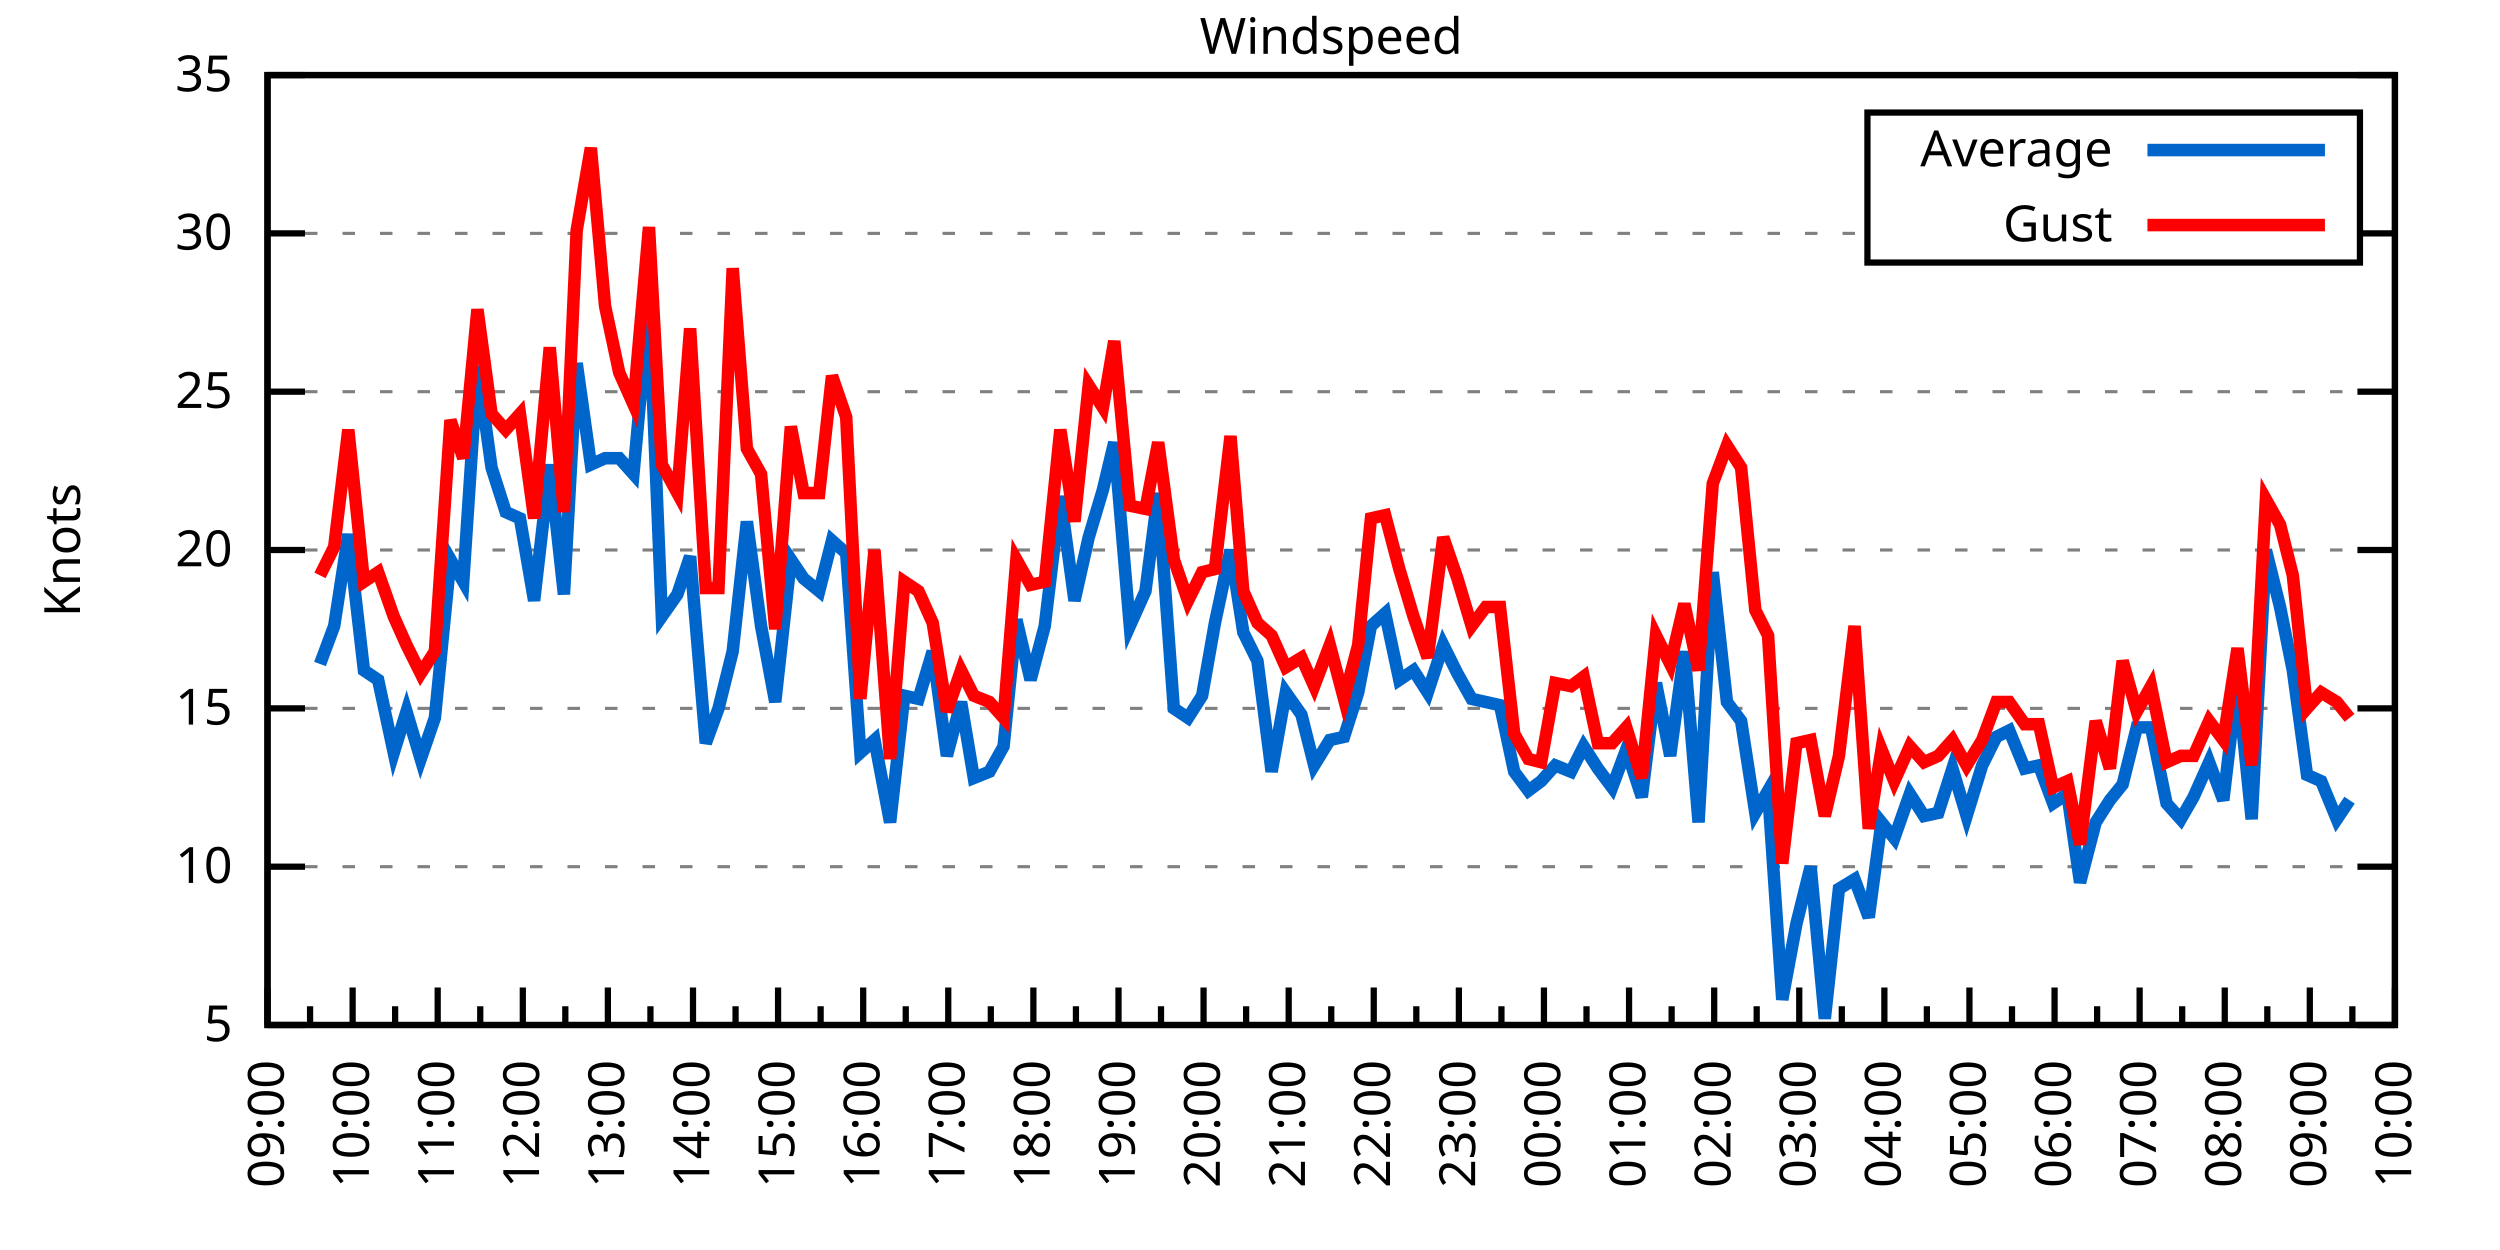
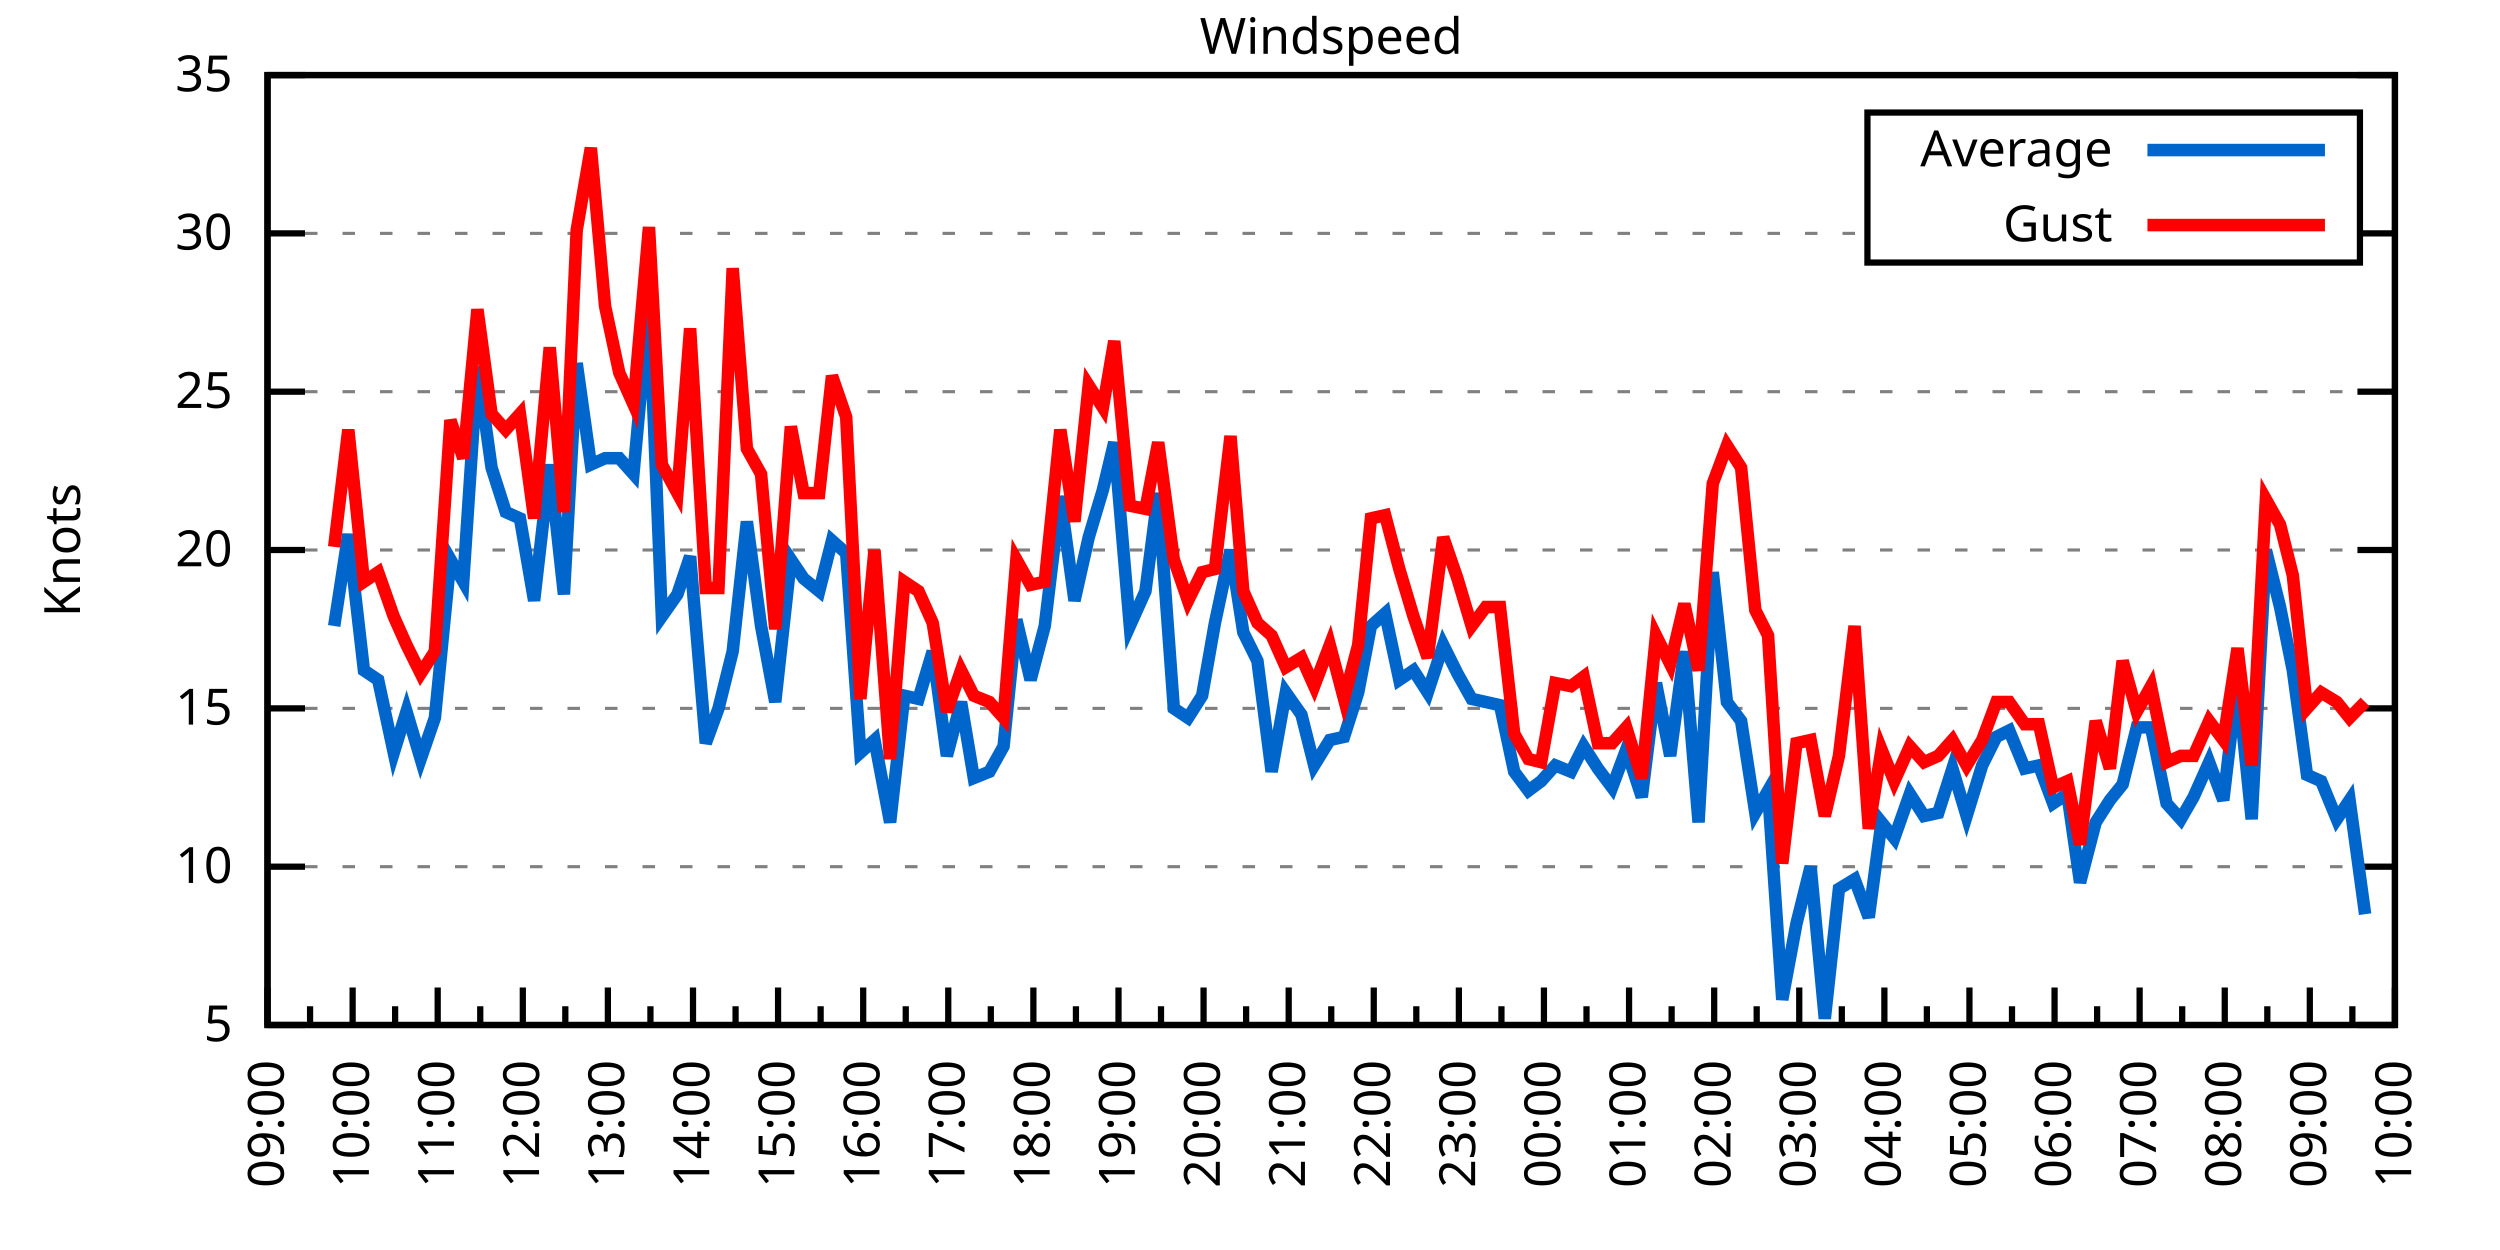
<svg xmlns="http://www.w3.org/2000/svg" xmlns:xlink="http://www.w3.org/1999/xlink" width="400" height="200" viewBox="0 0 400 200">
  <g id="gnuplot_canvas">
    <rect x="0" y="0" width="400" height="200" fill="none" />
    <defs>
      <circle id="gpDot" r="0.5" stroke-width="0.5" stroke="currentColor" />
      <path id="gpPt0" stroke-width="0.333" stroke="currentColor" d="M-1,0 h2 M0,-1 v2" />
      <path id="gpPt1" stroke-width="0.333" stroke="currentColor" d="M-1,-1 L1,1 M1,-1 L-1,1" />
      <path id="gpPt2" stroke-width="0.333" stroke="currentColor" d="M-1,0 L1,0 M0,-1 L0,1 M-1,-1 L1,1 M-1,1 L1,-1" />
      <rect id="gpPt3" stroke-width="0.333" stroke="currentColor" x="-1" y="-1" width="2" height="2" />
      <rect id="gpPt4" stroke-width="0.333" stroke="currentColor" fill="currentColor" x="-1" y="-1" width="2" height="2" />
      <circle id="gpPt5" stroke-width="0.333" stroke="currentColor" cx="0" cy="0" r="1" />
      <use xlink:href="#gpPt5" id="gpPt6" fill="currentColor" stroke="none" />
      <path id="gpPt7" stroke-width="0.333" stroke="currentColor" d="M0,-1.33 L-1.33,0.67 L1.33,0.67 z" />
      <use xlink:href="#gpPt7" id="gpPt8" fill="currentColor" stroke="none" />
      <use xlink:href="#gpPt7" id="gpPt9" stroke="currentColor" transform="rotate(180)" />
      <use xlink:href="#gpPt9" id="gpPt10" fill="currentColor" stroke="none" />
      <use xlink:href="#gpPt3" id="gpPt11" stroke="currentColor" transform="rotate(45)" />
      <use xlink:href="#gpPt11" id="gpPt12" fill="currentColor" stroke="none" />
      <path id="gpPt13" stroke-width="0.333" stroke="currentColor" d="M0,1.330 L1.265,0.411 L0.782,-1.067 L-0.782,-1.076 L-1.265,0.411 z" />
      <use xlink:href="#gpPt13" id="gpPt14" fill="currentColor" stroke="none" />
      <filter id="textbox" filterUnits="objectBoundingBox" x="0" y="0" height="1" width="1">
        <feFlood flood-color="white" flood-opacity="1" result="bgnd" />
        <feComposite in="SourceGraphic" in2="bgnd" operator="atop" />
      </filter>
      <filter id="greybox" filterUnits="objectBoundingBox" x="0" y="0" height="1" width="1">
        <feFlood flood-color="lightgrey" flood-opacity="1" result="grey" />
        <feComposite in="SourceGraphic" in2="grey" operator="atop" />
      </filter>
    </defs>
    <g fill="none" color="white" stroke="currentColor" stroke-width="1.00" stroke-linecap="butt" stroke-linejoin="miter">
</g>
    <g fill="none" color="black" stroke="currentColor" stroke-width="1.00" stroke-linecap="butt" stroke-linejoin="miter">
      <g stroke="none" shape-rendering="crispEdges">
        <polygon fill="rgb(255, 255, 255)" points="42.80,164.00 383.18,164.00 383.18,12.02 42.80,12.02 " />
      </g>
    </g>
    <g fill="none" color="black" stroke="currentColor" stroke-width="1.00" stroke-linecap="butt" stroke-linejoin="miter">
</g>
    <g fill="none" color="black" stroke="black" stroke-width="0.50" stroke-linecap="butt" stroke-linejoin="miter">
</g>
    <g fill="none" color="gray" stroke="currentColor" stroke-width="0.50" stroke-linecap="butt" stroke-linejoin="miter">
      <path stroke="gray" stroke-dasharray="2,4" class="gridline" d="M42.80,164.00 L383.19,164.00  " />
    </g>
    <g fill="none" color="gray" stroke="gray" stroke-width="1.00" stroke-linecap="butt" stroke-linejoin="miter">
</g>
    <g fill="none" color="black" stroke="currentColor" stroke-width="1.00" stroke-linecap="butt" stroke-linejoin="miter">
      <path stroke="black" d="M42.80,164.00 L48.80,164.00 M383.19,164.00 L377.19,164.00  " />
      <g transform="translate(37.20,166.60)" stroke="none" fill="black" font-family="Sans" font-size="8.00" text-anchor="end">
        <text>
          <tspan font-family="Sans"> 5</tspan>
        </text>
      </g>
    </g>
    <g fill="none" color="black" stroke="currentColor" stroke-width="1.00" stroke-linecap="butt" stroke-linejoin="miter">
</g>
    <g fill="none" color="black" stroke="black" stroke-width="0.50" stroke-linecap="butt" stroke-linejoin="miter">
</g>
    <g fill="none" color="gray" stroke="currentColor" stroke-width="0.50" stroke-linecap="butt" stroke-linejoin="miter">
      <path stroke="gray" stroke-dasharray="2,4" class="gridline" d="M42.80,138.67 L383.19,138.67  " />
    </g>
    <g fill="none" color="gray" stroke="gray" stroke-width="1.00" stroke-linecap="butt" stroke-linejoin="miter">
</g>
    <g fill="none" color="black" stroke="currentColor" stroke-width="1.00" stroke-linecap="butt" stroke-linejoin="miter">
      <path stroke="black" d="M42.80,138.67 L48.80,138.67 M383.19,138.67 L377.19,138.67  " />
      <g transform="translate(37.20,141.27)" stroke="none" fill="black" font-family="Sans" font-size="8.00" text-anchor="end">
        <text>
          <tspan font-family="Sans"> 10</tspan>
        </text>
      </g>
    </g>
    <g fill="none" color="black" stroke="currentColor" stroke-width="1.00" stroke-linecap="butt" stroke-linejoin="miter">
</g>
    <g fill="none" color="black" stroke="black" stroke-width="0.50" stroke-linecap="butt" stroke-linejoin="miter">
</g>
    <g fill="none" color="gray" stroke="currentColor" stroke-width="0.50" stroke-linecap="butt" stroke-linejoin="miter">
      <path stroke="gray" stroke-dasharray="2,4" class="gridline" d="M42.80,113.34 L383.19,113.34  " />
    </g>
    <g fill="none" color="gray" stroke="gray" stroke-width="1.00" stroke-linecap="butt" stroke-linejoin="miter">
</g>
    <g fill="none" color="black" stroke="currentColor" stroke-width="1.00" stroke-linecap="butt" stroke-linejoin="miter">
      <path stroke="black" d="M42.80,113.34 L48.80,113.34 M383.19,113.34 L377.19,113.34  " />
      <g transform="translate(37.20,115.94)" stroke="none" fill="black" font-family="Sans" font-size="8.00" text-anchor="end">
        <text>
          <tspan font-family="Sans"> 15</tspan>
        </text>
      </g>
    </g>
    <g fill="none" color="black" stroke="currentColor" stroke-width="1.00" stroke-linecap="butt" stroke-linejoin="miter">
</g>
    <g fill="none" color="black" stroke="black" stroke-width="0.50" stroke-linecap="butt" stroke-linejoin="miter">
</g>
    <g fill="none" color="gray" stroke="currentColor" stroke-width="0.50" stroke-linecap="butt" stroke-linejoin="miter">
      <path stroke="gray" stroke-dasharray="2,4" class="gridline" d="M42.80,88.00 L383.19,88.00  " />
    </g>
    <g fill="none" color="gray" stroke="gray" stroke-width="1.00" stroke-linecap="butt" stroke-linejoin="miter">
</g>
    <g fill="none" color="black" stroke="currentColor" stroke-width="1.00" stroke-linecap="butt" stroke-linejoin="miter">
      <path stroke="black" d="M42.80,88.00 L48.80,88.00 M383.19,88.00 L377.19,88.00  " />
      <g transform="translate(37.20,90.60)" stroke="none" fill="black" font-family="Sans" font-size="8.00" text-anchor="end">
        <text>
          <tspan font-family="Sans"> 20</tspan>
        </text>
      </g>
    </g>
    <g fill="none" color="black" stroke="currentColor" stroke-width="1.00" stroke-linecap="butt" stroke-linejoin="miter">
</g>
    <g fill="none" color="black" stroke="black" stroke-width="0.50" stroke-linecap="butt" stroke-linejoin="miter">
</g>
    <g fill="none" color="gray" stroke="currentColor" stroke-width="0.50" stroke-linecap="butt" stroke-linejoin="miter">
      <path stroke="gray" stroke-dasharray="2,4" class="gridline" d="M42.80,62.67 L383.19,62.67  " />
    </g>
    <g fill="none" color="gray" stroke="gray" stroke-width="1.00" stroke-linecap="butt" stroke-linejoin="miter">
</g>
    <g fill="none" color="black" stroke="currentColor" stroke-width="1.00" stroke-linecap="butt" stroke-linejoin="miter">
      <path stroke="black" d="M42.80,62.67 L48.80,62.67 M383.19,62.67 L377.19,62.67  " />
      <g transform="translate(37.20,65.27)" stroke="none" fill="black" font-family="Sans" font-size="8.00" text-anchor="end">
        <text>
          <tspan font-family="Sans"> 25</tspan>
        </text>
      </g>
    </g>
    <g fill="none" color="black" stroke="currentColor" stroke-width="1.00" stroke-linecap="butt" stroke-linejoin="miter">
</g>
    <g fill="none" color="black" stroke="black" stroke-width="0.50" stroke-linecap="butt" stroke-linejoin="miter">
</g>
    <g fill="none" color="gray" stroke="currentColor" stroke-width="0.50" stroke-linecap="butt" stroke-linejoin="miter">
      <path stroke="gray" stroke-dasharray="2,4" class="gridline" d="M42.80,37.34 L298.79,37.34 M377.59,37.34 L383.19,37.34  " />
    </g>
    <g fill="none" color="gray" stroke="gray" stroke-width="1.00" stroke-linecap="butt" stroke-linejoin="miter">
</g>
    <g fill="none" color="black" stroke="currentColor" stroke-width="1.00" stroke-linecap="butt" stroke-linejoin="miter">
      <path stroke="black" d="M42.80,37.34 L48.80,37.34 M383.19,37.34 L377.19,37.34  " />
      <g transform="translate(37.20,39.94)" stroke="none" fill="black" font-family="Sans" font-size="8.00" text-anchor="end">
        <text>
          <tspan font-family="Sans"> 30</tspan>
        </text>
      </g>
    </g>
    <g fill="none" color="black" stroke="currentColor" stroke-width="1.00" stroke-linecap="butt" stroke-linejoin="miter">
</g>
    <g fill="none" color="black" stroke="black" stroke-width="0.50" stroke-linecap="butt" stroke-linejoin="miter">
</g>
    <g fill="none" color="gray" stroke="currentColor" stroke-width="0.50" stroke-linecap="butt" stroke-linejoin="miter">
      <path stroke="gray" stroke-dasharray="2,4" class="gridline" d="M42.80,12.01 L383.19,12.01  " />
    </g>
    <g fill="none" color="gray" stroke="gray" stroke-width="1.00" stroke-linecap="butt" stroke-linejoin="miter">
</g>
    <g fill="none" color="black" stroke="currentColor" stroke-width="1.00" stroke-linecap="butt" stroke-linejoin="miter">
      <path stroke="black" d="M42.80,12.01 L48.80,12.01 M383.19,12.01 L377.19,12.01  " />
      <g transform="translate(37.20,14.61)" stroke="none" fill="black" font-family="Sans" font-size="8.00" text-anchor="end">
        <text>
          <tspan font-family="Sans"> 35</tspan>
        </text>
      </g>
    </g>
    <g fill="none" color="black" stroke="currentColor" stroke-width="1.00" stroke-linecap="butt" stroke-linejoin="miter">
      <path stroke="black" d="M42.80,164.00 L42.80,158.00  " />
      <g transform="translate(45.40,169.60) rotate(270)" stroke="none" fill="black" font-family="Sans" font-size="8.00" text-anchor="end">
        <text>
          <tspan font-family="Sans">09:00</tspan>
        </text>
      </g>
    </g>
    <g fill="none" color="black" stroke="currentColor" stroke-width="1.00" stroke-linecap="butt" stroke-linejoin="miter">
      <path stroke="black" d="M49.61,164.00 L49.61,161.00 M56.42,164.00 L56.42,158.00  " />
      <g transform="translate(59.02,169.60) rotate(270)" stroke="none" fill="black" font-family="Sans" font-size="8.00" text-anchor="end">
        <text>
          <tspan font-family="Sans">10:00</tspan>
        </text>
      </g>
    </g>
    <g fill="none" color="black" stroke="currentColor" stroke-width="1.00" stroke-linecap="butt" stroke-linejoin="miter">
      <path stroke="black" d="M63.22,164.00 L63.22,161.00 M70.03,164.00 L70.03,158.00  " />
      <g transform="translate(72.63,169.60) rotate(270)" stroke="none" fill="black" font-family="Sans" font-size="8.00" text-anchor="end">
        <text>
          <tspan font-family="Sans">11:00</tspan>
        </text>
      </g>
    </g>
    <g fill="none" color="black" stroke="currentColor" stroke-width="1.00" stroke-linecap="butt" stroke-linejoin="miter">
      <path stroke="black" d="M76.84,164.00 L76.84,161.00 M83.65,164.00 L83.65,158.00  " />
      <g transform="translate(86.25,169.60) rotate(270)" stroke="none" fill="black" font-family="Sans" font-size="8.00" text-anchor="end">
        <text>
          <tspan font-family="Sans">12:00</tspan>
        </text>
      </g>
    </g>
    <g fill="none" color="black" stroke="currentColor" stroke-width="1.00" stroke-linecap="butt" stroke-linejoin="miter">
      <path stroke="black" d="M90.45,164.00 L90.45,161.00 M97.26,164.00 L97.26,158.00  " />
      <g transform="translate(99.86,169.60) rotate(270)" stroke="none" fill="black" font-family="Sans" font-size="8.00" text-anchor="end">
        <text>
          <tspan font-family="Sans">13:00</tspan>
        </text>
      </g>
    </g>
    <g fill="none" color="black" stroke="currentColor" stroke-width="1.00" stroke-linecap="butt" stroke-linejoin="miter">
      <path stroke="black" d="M104.07,164.00 L104.07,161.00 M110.88,164.00 L110.88,158.00  " />
      <g transform="translate(113.48,169.60) rotate(270)" stroke="none" fill="black" font-family="Sans" font-size="8.00" text-anchor="end">
        <text>
          <tspan font-family="Sans">14:00</tspan>
        </text>
      </g>
    </g>
    <g fill="none" color="black" stroke="currentColor" stroke-width="1.00" stroke-linecap="butt" stroke-linejoin="miter">
      <path stroke="black" d="M117.69,164.00 L117.69,161.00 M124.49,164.00 L124.49,158.00  " />
      <g transform="translate(127.09,169.60) rotate(270)" stroke="none" fill="black" font-family="Sans" font-size="8.00" text-anchor="end">
        <text>
          <tspan font-family="Sans">15:00</tspan>
        </text>
      </g>
    </g>
    <g fill="none" color="black" stroke="currentColor" stroke-width="1.00" stroke-linecap="butt" stroke-linejoin="miter">
      <path stroke="black" d="M131.30,164.00 L131.30,161.00 M138.11,164.00 L138.11,158.00  " />
      <g transform="translate(140.71,169.60) rotate(270)" stroke="none" fill="black" font-family="Sans" font-size="8.00" text-anchor="end">
        <text>
          <tspan font-family="Sans">16:00</tspan>
        </text>
      </g>
    </g>
    <g fill="none" color="black" stroke="currentColor" stroke-width="1.00" stroke-linecap="butt" stroke-linejoin="miter">
      <path stroke="black" d="M144.92,164.00 L144.92,161.00 M151.72,164.00 L151.72,158.00  " />
      <g transform="translate(154.32,169.60) rotate(270)" stroke="none" fill="black" font-family="Sans" font-size="8.00" text-anchor="end">
        <text>
          <tspan font-family="Sans">17:00</tspan>
        </text>
      </g>
    </g>
    <g fill="none" color="black" stroke="currentColor" stroke-width="1.00" stroke-linecap="butt" stroke-linejoin="miter">
      <path stroke="black" d="M158.53,164.00 L158.53,161.00 M165.34,164.00 L165.34,158.00  " />
      <g transform="translate(167.94,169.60) rotate(270)" stroke="none" fill="black" font-family="Sans" font-size="8.00" text-anchor="end">
        <text>
          <tspan font-family="Sans">18:00</tspan>
        </text>
      </g>
    </g>
    <g fill="none" color="black" stroke="currentColor" stroke-width="1.00" stroke-linecap="butt" stroke-linejoin="miter">
      <path stroke="black" d="M172.15,164.00 L172.15,161.00 M178.96,164.00 L178.96,158.00  " />
      <g transform="translate(181.56,169.60) rotate(270)" stroke="none" fill="black" font-family="Sans" font-size="8.00" text-anchor="end">
        <text>
          <tspan font-family="Sans">19:00</tspan>
        </text>
      </g>
    </g>
    <g fill="none" color="black" stroke="currentColor" stroke-width="1.00" stroke-linecap="butt" stroke-linejoin="miter">
      <path stroke="black" d="M185.76,164.00 L185.76,161.00 M192.57,164.00 L192.57,158.00  " />
      <g transform="translate(195.17,169.60) rotate(270)" stroke="none" fill="black" font-family="Sans" font-size="8.00" text-anchor="end">
        <text>
          <tspan font-family="Sans">20:00</tspan>
        </text>
      </g>
    </g>
    <g fill="none" color="black" stroke="currentColor" stroke-width="1.00" stroke-linecap="butt" stroke-linejoin="miter">
      <path stroke="black" d="M199.38,164.00 L199.38,161.00 M206.19,164.00 L206.19,158.00  " />
      <g transform="translate(208.79,169.60) rotate(270)" stroke="none" fill="black" font-family="Sans" font-size="8.00" text-anchor="end">
        <text>
          <tspan font-family="Sans">21:00</tspan>
        </text>
      </g>
    </g>
    <g fill="none" color="black" stroke="currentColor" stroke-width="1.00" stroke-linecap="butt" stroke-linejoin="miter">
      <path stroke="black" d="M213.00,164.00 L213.00,161.00 M219.80,164.00 L219.80,158.00  " />
      <g transform="translate(222.40,169.60) rotate(270)" stroke="none" fill="black" font-family="Sans" font-size="8.00" text-anchor="end">
        <text>
          <tspan font-family="Sans">22:00</tspan>
        </text>
      </g>
    </g>
    <g fill="none" color="black" stroke="currentColor" stroke-width="1.00" stroke-linecap="butt" stroke-linejoin="miter">
      <path stroke="black" d="M226.61,164.00 L226.61,161.00 M233.42,164.00 L233.42,158.00  " />
      <g transform="translate(236.02,169.60) rotate(270)" stroke="none" fill="black" font-family="Sans" font-size="8.00" text-anchor="end">
        <text>
          <tspan font-family="Sans">23:00</tspan>
        </text>
      </g>
    </g>
    <g fill="none" color="black" stroke="currentColor" stroke-width="1.00" stroke-linecap="butt" stroke-linejoin="miter">
      <path stroke="black" d="M240.23,164.00 L240.23,161.00 M247.03,164.00 L247.03,158.00  " />
      <g transform="translate(249.63,169.60) rotate(270)" stroke="none" fill="black" font-family="Sans" font-size="8.00" text-anchor="end">
        <text>
          <tspan font-family="Sans">00:00</tspan>
        </text>
      </g>
    </g>
    <g fill="none" color="black" stroke="currentColor" stroke-width="1.00" stroke-linecap="butt" stroke-linejoin="miter">
      <path stroke="black" d="M253.84,164.00 L253.84,161.00 M260.65,164.00 L260.65,158.00  " />
      <g transform="translate(263.25,169.60) rotate(270)" stroke="none" fill="black" font-family="Sans" font-size="8.00" text-anchor="end">
        <text>
          <tspan font-family="Sans">01:00</tspan>
        </text>
      </g>
    </g>
    <g fill="none" color="black" stroke="currentColor" stroke-width="1.00" stroke-linecap="butt" stroke-linejoin="miter">
      <path stroke="black" d="M267.46,164.00 L267.46,161.00 M274.27,164.00 L274.27,158.00  " />
      <g transform="translate(276.87,169.60) rotate(270)" stroke="none" fill="black" font-family="Sans" font-size="8.00" text-anchor="end">
        <text>
          <tspan font-family="Sans">02:00</tspan>
        </text>
      </g>
    </g>
    <g fill="none" color="black" stroke="currentColor" stroke-width="1.00" stroke-linecap="butt" stroke-linejoin="miter">
      <path stroke="black" d="M281.07,164.00 L281.07,161.00 M287.88,164.00 L287.88,158.00  " />
      <g transform="translate(290.48,169.60) rotate(270)" stroke="none" fill="black" font-family="Sans" font-size="8.00" text-anchor="end">
        <text>
          <tspan font-family="Sans">03:00</tspan>
        </text>
      </g>
    </g>
    <g fill="none" color="black" stroke="currentColor" stroke-width="1.00" stroke-linecap="butt" stroke-linejoin="miter">
      <path stroke="black" d="M294.69,164.00 L294.69,161.00 M301.50,164.00 L301.50,158.00  " />
      <g transform="translate(304.10,169.60) rotate(270)" stroke="none" fill="black" font-family="Sans" font-size="8.00" text-anchor="end">
        <text>
          <tspan font-family="Sans">04:00</tspan>
        </text>
      </g>
    </g>
    <g fill="none" color="black" stroke="currentColor" stroke-width="1.00" stroke-linecap="butt" stroke-linejoin="miter">
      <path stroke="black" d="M308.30,164.00 L308.30,161.00 M315.11,164.00 L315.11,158.00  " />
      <g transform="translate(317.71,169.60) rotate(270)" stroke="none" fill="black" font-family="Sans" font-size="8.00" text-anchor="end">
        <text>
          <tspan font-family="Sans">05:00</tspan>
        </text>
      </g>
    </g>
    <g fill="none" color="black" stroke="currentColor" stroke-width="1.00" stroke-linecap="butt" stroke-linejoin="miter">
      <path stroke="black" d="M321.92,164.00 L321.92,161.00 M328.73,164.00 L328.73,158.00  " />
      <g transform="translate(331.33,169.60) rotate(270)" stroke="none" fill="black" font-family="Sans" font-size="8.00" text-anchor="end">
        <text>
          <tspan font-family="Sans">06:00</tspan>
        </text>
      </g>
    </g>
    <g fill="none" color="black" stroke="currentColor" stroke-width="1.00" stroke-linecap="butt" stroke-linejoin="miter">
      <path stroke="black" d="M335.54,164.00 L335.54,161.00 M342.34,164.00 L342.34,158.00  " />
      <g transform="translate(344.94,169.60) rotate(270)" stroke="none" fill="black" font-family="Sans" font-size="8.00" text-anchor="end">
        <text>
          <tspan font-family="Sans">07:00</tspan>
        </text>
      </g>
    </g>
    <g fill="none" color="black" stroke="currentColor" stroke-width="1.00" stroke-linecap="butt" stroke-linejoin="miter">
      <path stroke="black" d="M349.15,164.00 L349.15,161.00 M355.96,164.00 L355.96,158.00  " />
      <g transform="translate(358.56,169.60) rotate(270)" stroke="none" fill="black" font-family="Sans" font-size="8.00" text-anchor="end">
        <text>
          <tspan font-family="Sans">08:00</tspan>
        </text>
      </g>
    </g>
    <g fill="none" color="black" stroke="currentColor" stroke-width="1.00" stroke-linecap="butt" stroke-linejoin="miter">
      <path stroke="black" d="M362.77,164.00 L362.77,161.00 M369.57,164.00 L369.57,158.00  " />
      <g transform="translate(372.17,169.60) rotate(270)" stroke="none" fill="black" font-family="Sans" font-size="8.00" text-anchor="end">
        <text>
          <tspan font-family="Sans">09:00</tspan>
        </text>
      </g>
    </g>
    <g fill="none" color="black" stroke="currentColor" stroke-width="1.00" stroke-linecap="butt" stroke-linejoin="miter">
      <path stroke="black" d="M376.38,164.00 L376.38,161.00 M383.19,164.00 L383.19,158.00  " />
      <g transform="translate(385.79,169.60) rotate(270)" stroke="none" fill="black" font-family="Sans" font-size="8.00" text-anchor="end">
        <text>
          <tspan font-family="Sans">10:00</tspan>
        </text>
      </g>
    </g>
    <g fill="none" color="black" stroke="currentColor" stroke-width="1.00" stroke-linecap="butt" stroke-linejoin="miter">
</g>
    <g fill="none" color="black" stroke="currentColor" stroke-width="1.00" stroke-linecap="butt" stroke-linejoin="miter">
      <path stroke="black" d="M42.80,12.01 L42.80,164.00 L383.19,164.00 L383.19,12.01 L42.80,12.01 Z  " />
    </g>
    <g fill="none" color="black" stroke="currentColor" stroke-width="1.00" stroke-linecap="butt" stroke-linejoin="miter">
      <g transform="translate(12.80,88.01) rotate(270)" stroke="none" fill="black" font-family="Sans" font-size="8.00" text-anchor="middle">
        <text>
          <tspan font-family="Sans">Knots</tspan>
        </text>
      </g>
    </g>
    <g fill="none" color="black" stroke="currentColor" stroke-width="1.00" stroke-linecap="butt" stroke-linejoin="miter">
</g>
    <g fill="none" color="black" stroke="currentColor" stroke-width="1.00" stroke-linecap="butt" stroke-linejoin="miter">
      <path stroke="black" d="M298.79,42.01 L298.79,18.01 L377.59,18.01 L377.59,42.01 L298.79,42.01 Z  " />
    </g>
    <g id="Windspeed_plot_1">
      <g fill="none" color="white" stroke="black" stroke-width="2.00" stroke-linecap="butt" stroke-linejoin="miter">
</g>
      <g fill="none" color="black" stroke="currentColor" stroke-width="2.00" stroke-linecap="butt" stroke-linejoin="miter">
        <g transform="translate(337.99,26.61)" stroke="none" fill="black" font-family="Sans" font-size="8.00" text-anchor="end">
          <text>
            <tspan font-family="Sans">Average</tspan>
          </text>
        </g>
      </g>
      <g fill="none" color="black" stroke="currentColor" stroke-width="2.00" stroke-linecap="butt" stroke-linejoin="miter">
-         <path stroke="rgb(  0, 102, 204)" d="M343.59,24.01 L371.99,24.01 M51.20,106.24 L53.47,100.16 L55.73,85.47 L58.23,107.26 L60.50,108.78 L63.00,120.43   L65.04,113.84 L67.31,121.44 L69.58,114.86 L72.07,89.52 L74.12,93.07 L76.39,58.62 L78.65,74.83 L80.92,81.93   L83.19,82.94 L85.46,96.11 L87.96,74.33 L90.23,95.10 L92.27,58.11 L94.54,74.33 L96.81,73.31 L99.08,73.31   L101.35,75.85 L103.84,48.49 L105.89,98.64 L108.38,95.10 L110.42,89.02 L112.92,118.91 L114.96,113.34 L117.23,104.22   L119.50,83.45 L121.77,100.16 L124.04,112.32 L126.54,89.52 L128.58,92.56 L131.07,94.59 L133.12,86.49 L135.39,88.51   L137.66,120.43 L139.92,118.40 L142.42,131.58 L144.69,111.31 L146.96,111.82 L149.23,104.22 L151.50,120.94 L153.77,112.32   L155.81,124.48 L158.31,123.47 L160.57,119.42 L162.62,99.15 L164.89,108.78 L167.16,100.16 L169.65,79.39 L171.92,96.11   L174.19,85.98 L176.46,78.38 L178.28,70.78 L180.77,100.16 L183.27,94.59 L185.31,78.89 L187.81,113.34 L190.08,114.86   L192.34,111.31 L194.39,99.66 L196.88,88.00 L198.93,101.18 L201.19,105.74 L203.46,123.47 L205.73,110.80 L208.23,114.35   L210.27,122.46 L212.77,118.40 L215.04,117.90 L217.31,110.80 L219.35,100.16 L221.62,98.14 L223.89,108.78 L226.16,107.26   L228.43,110.80 L230.92,103.20 L233.19,107.76 L235.46,111.82 L237.73,112.32 L240.00,112.83 L242.27,123.47 L244.54,126.51   L246.58,124.99 L248.85,122.46 L251.35,123.47 L253.39,119.42 L255.66,122.96 L257.93,126.00 L260.20,119.92 L262.69,127.52   L264.96,109.28 L267.23,120.94 L269.50,104.22 L271.77,131.58 L274.04,91.55 L276.31,112.32 L278.58,115.36 L280.85,130.06   L282.89,126.51 L285.16,159.95 L287.43,147.79 L289.70,138.67 L291.97,162.99 L294.23,142.21 L296.73,140.69 L299.00,146.77   L301.04,131.58 L303.08,134.11 L305.58,127.02 L307.85,130.56 L310.12,130.06 L312.39,122.96 L314.66,130.56 L317.15,122.46   L319.42,117.90 L321.47,116.88 L323.96,122.96 L326.23,122.46 L328.50,128.54 L330.77,127.02 L332.81,141.20 L335.31,131.58   L337.58,128.03 L339.62,125.50 L341.89,116.38 L344.16,116.38 L346.65,128.54 L348.92,131.07 L350.97,127.52 L353.46,121.95   L355.73,128.03 L358.00,108.78 L360.27,131.07 L362.54,88.00 L364.81,97.12 L366.85,107.26 L369.12,123.98 L371.39,124.99   L373.89,131.07 L375.93,128.03  " />
+         <path stroke="rgb(  0, 102, 204)" d="M343.59,24.01 L371.99,24.01 M53.47,100.16 L55.73,85.47 L58.23,107.26 L60.50,108.78 L63.00,120.43 L65.04,113.84   L67.31,121.44 L69.58,114.86 L72.07,89.52 L74.12,93.07 L76.39,58.62 L78.65,74.83 L80.92,81.93 L83.19,82.94   L85.46,96.11 L87.96,74.33 L90.23,95.10 L92.27,58.11 L94.54,74.33 L96.81,73.31 L99.08,73.31 L101.35,75.85   L103.84,48.49 L105.89,98.64 L108.38,95.10 L110.42,89.02 L112.92,118.91 L114.96,113.34 L117.23,104.22 L119.50,83.45   L121.77,100.16 L124.04,112.32 L126.54,89.52 L128.58,92.56 L131.07,94.59 L133.12,86.49 L135.39,88.51 L137.66,120.43   L139.92,118.40 L142.42,131.58 L144.69,111.31 L146.96,111.82 L149.23,104.22 L151.50,120.94 L153.77,112.32 L155.81,124.48   L158.31,123.47 L160.57,119.42 L162.62,99.15 L164.89,108.78 L167.16,100.16 L169.65,79.39 L171.92,96.11 L174.19,85.98   L176.46,78.38 L178.28,70.78 L180.77,100.16 L183.27,94.59 L185.31,78.89 L187.81,113.34 L190.08,114.86 L192.34,111.31   L194.39,99.66 L196.88,88.00 L198.93,101.18 L201.19,105.74 L203.46,123.47 L205.73,110.80 L208.23,114.35 L210.27,122.46   L212.77,118.40 L215.04,117.90 L217.31,110.80 L219.35,100.16 L221.62,98.14 L223.89,108.78 L226.16,107.26 L228.43,110.80   L230.92,103.20 L233.19,107.76 L235.46,111.82 L237.73,112.32 L240.00,112.83 L242.27,123.47 L244.54,126.51 L246.58,124.99   L248.85,122.46 L251.35,123.47 L253.39,119.42 L255.66,122.96 L257.93,126.00 L260.20,119.92 L262.69,127.52 L264.96,109.28   L267.23,120.94 L269.50,104.22 L271.77,131.58 L274.04,91.55 L276.31,112.32 L278.58,115.36 L280.85,130.06 L282.89,126.51   L285.16,159.95 L287.43,147.79 L289.70,138.67 L291.97,162.99 L294.23,142.21 L296.73,140.69 L299.00,146.77 L301.04,131.58   L303.08,134.11 L305.58,127.02 L307.85,130.56 L310.12,130.06 L312.39,122.96 L314.66,130.56 L317.15,122.46 L319.42,117.90   L321.47,116.88 L323.96,122.96 L326.23,122.46 L328.50,128.54 L330.77,127.02 L332.81,141.20 L335.31,131.58 L337.58,128.03   L339.62,125.50 L341.89,116.38 L344.16,116.38 L346.65,128.54 L348.92,131.07 L350.97,127.52 L353.46,121.95 L355.73,128.03   L358.00,108.78 L360.27,131.07 L362.54,88.00 L364.81,97.12 L366.85,107.26 L369.12,123.98 L371.39,124.99 L373.89,131.07   L375.93,128.03 L378.42,146.27  " />
      </g>
    </g>
    <g id="Windspeed_plot_2">
      <g fill="none" color="black" stroke="currentColor" stroke-width="2.00" stroke-linecap="butt" stroke-linejoin="miter">
        <g transform="translate(337.99,38.61)" stroke="none" fill="black" font-family="Sans" font-size="8.00" text-anchor="end">
          <text>
            <tspan font-family="Sans">Gust</tspan>
          </text>
        </g>
      </g>
      <g fill="none" color="black" stroke="currentColor" stroke-width="2.00" stroke-linecap="butt" stroke-linejoin="miter">
-         <path stroke="rgb(255,   0,   0)" d="M343.59,36.01 L371.99,36.01 M51.20,92.06 L53.47,87.50 L55.73,68.75 L58.23,93.07 L60.50,91.55 L63.00,98.64   L65.04,103.20 L67.31,107.76 L69.58,104.22 L72.07,67.23 L74.12,73.31 L76.39,49.50 L78.65,66.22 L80.92,68.75   L83.19,66.22 L85.46,82.94 L87.96,55.58 L90.23,81.93 L92.27,36.84 L94.54,23.66 L96.81,48.99 L99.08,59.63   L101.35,64.70 L103.84,36.33 L105.89,74.33 L108.38,78.89 L110.42,52.54 L112.92,94.08 L114.96,94.08 L117.23,42.91   L119.50,71.79 L121.77,75.85 L124.04,100.67 L126.54,68.25 L128.58,78.89 L131.07,78.89 L133.12,60.14 L135.39,66.73   L137.66,111.82 L139.92,88.00 L142.42,121.44 L144.69,93.07 L146.96,94.59 L149.23,99.66 L151.50,113.84 L153.77,107.26   L155.81,111.31 L158.31,112.32 L160.57,114.86 L162.62,89.52 L164.89,93.58 L167.16,93.07 L169.65,68.75 L171.92,83.45   L174.19,61.66 L176.46,65.21 L178.28,54.57 L180.77,80.91 L183.27,81.42 L185.31,70.78 L187.81,89.52 L190.08,96.11   L192.34,91.55 L194.39,91.04 L196.88,69.77 L198.93,94.59 L201.19,99.66 L203.46,101.68 L205.73,106.75 L208.23,105.23   L210.27,109.79 L212.77,103.20 L215.04,111.82 L217.31,103.20 L219.35,82.94 L221.62,82.43 L223.89,91.04 L226.16,98.64   L228.43,105.23 L230.92,85.98 L233.19,92.56 L235.46,100.16 L237.73,97.12 L240.00,97.12 L242.27,117.39 L244.54,121.44   L246.58,121.95 L248.85,109.28 L251.35,109.79 L253.39,108.27 L255.66,118.91 L257.93,118.91 L260.20,116.38 L262.69,124.48   L264.96,101.68 L267.23,106.24 L269.50,96.62 L271.77,107.26 L274.04,77.37 L276.31,71.29 L278.58,74.83 L280.85,97.63   L282.89,101.68 L285.16,138.16 L287.43,118.91 L289.70,118.40 L291.97,130.56 L294.23,120.94 L296.73,100.16 L299.00,132.59   L301.04,119.92 L303.08,124.99 L305.58,119.42 L307.85,121.95 L310.12,120.94 L312.39,118.40 L314.66,122.46 L317.15,118.40   L319.42,112.32 L321.47,112.32 L323.96,115.87 L326.23,115.87 L328.50,126.00 L330.77,124.99 L332.81,135.12 L335.31,115.36   L337.58,122.96 L339.62,105.74 L341.89,113.84 L344.16,109.79 L346.65,121.95 L348.92,120.94 L350.97,120.94 L353.46,115.36   L355.73,118.40 L358.00,103.71 L360.27,122.46 L362.54,79.90 L364.81,83.95 L366.85,92.06 L369.12,113.34 L371.39,110.80   L373.89,112.32 L375.93,114.86  " />
+         <path stroke="rgb(255,   0,   0)" d="M343.59,36.01 L371.99,36.01 M53.47,87.50 L55.73,68.75 L58.23,93.07 L60.50,91.55 L63.00,98.64 L65.04,103.20   L67.31,107.76 L69.58,104.22 L72.07,67.23 L74.12,73.31 L76.39,49.50 L78.65,66.22 L80.92,68.75 L83.19,66.22   L85.46,82.94 L87.96,55.58 L90.23,81.93 L92.27,36.84 L94.54,23.66 L96.81,48.99 L99.08,59.63 L101.35,64.70   L103.84,36.33 L105.89,74.33 L108.38,78.89 L110.42,52.54 L112.92,94.08 L114.96,94.08 L117.23,42.91 L119.50,71.79   L121.77,75.85 L124.04,100.67 L126.54,68.25 L128.58,78.89 L131.07,78.89 L133.12,60.14 L135.39,66.73 L137.66,111.82   L139.92,88.00 L142.42,121.44 L144.69,93.07 L146.96,94.59 L149.23,99.66 L151.50,113.84 L153.77,107.26 L155.81,111.31   L158.31,112.32 L160.57,114.86 L162.62,89.52 L164.89,93.58 L167.16,93.07 L169.65,68.75 L171.92,83.45 L174.19,61.66   L176.46,65.21 L178.28,54.57 L180.77,80.91 L183.27,81.42 L185.31,70.78 L187.81,89.52 L190.08,96.11 L192.34,91.55   L194.39,91.04 L196.88,69.77 L198.93,94.59 L201.19,99.66 L203.46,101.68 L205.73,106.75 L208.23,105.23 L210.27,109.79   L212.77,103.20 L215.04,111.82 L217.31,103.20 L219.35,82.94 L221.62,82.43 L223.89,91.04 L226.16,98.64 L228.43,105.23   L230.92,85.98 L233.19,92.56 L235.46,100.16 L237.73,97.12 L240.00,97.12 L242.27,117.39 L244.54,121.44 L246.58,121.95   L248.85,109.28 L251.35,109.79 L253.39,108.27 L255.66,118.91 L257.93,118.91 L260.20,116.38 L262.69,124.48 L264.96,101.68   L267.23,106.24 L269.50,96.62 L271.77,107.26 L274.04,77.37 L276.31,71.29 L278.58,74.83 L280.85,97.63 L282.89,101.68   L285.16,138.16 L287.43,118.91 L289.70,118.40 L291.97,130.56 L294.23,120.94 L296.73,100.16 L299.00,132.59 L301.04,119.92   L303.08,124.99 L305.58,119.42 L307.85,121.95 L310.12,120.94 L312.39,118.40 L314.66,122.46 L317.15,118.40 L319.42,112.32   L321.47,112.32 L323.96,115.87 L326.23,115.87 L328.50,126.00 L330.77,124.99 L332.81,135.12 L335.31,115.36 L337.58,122.96   L339.62,105.74 L341.89,113.84 L344.16,109.79 L346.65,121.95 L348.92,120.94 L350.97,120.94 L353.46,115.36 L355.73,118.40   L358.00,103.71 L360.27,122.46 L362.54,79.90 L364.81,83.95 L366.85,92.06 L369.12,113.34 L371.39,110.80 L373.89,112.32   L375.93,114.86 L378.42,112.32  " />
      </g>
    </g>
    <g fill="none" color="black" stroke="currentColor" stroke-width="2.00" stroke-linecap="butt" stroke-linejoin="miter">
</g>
    <g fill="none" color="black" stroke="black" stroke-width="1.00" stroke-linecap="butt" stroke-linejoin="miter">
</g>
    <g fill="none" color="black" stroke="currentColor" stroke-width="1.00" stroke-linecap="butt" stroke-linejoin="miter">
      <path stroke="black" d="M42.80,12.01 L42.80,164.00 L383.19,164.00 L383.19,12.01 L42.80,12.01 Z  " />
    </g>
    <g fill="none" color="black" stroke="currentColor" stroke-width="1.00" stroke-linecap="butt" stroke-linejoin="miter">
      <g transform="translate(212.99,8.61)" stroke="none" fill="black" font-family="Sans" font-size="8.00" text-anchor="middle">
        <text>
          <tspan font-family="Sans">Windspeed</tspan>
        </text>
      </g>
    </g>
    <g fill="none" color="black" stroke="currentColor" stroke-width="1.00" stroke-linecap="butt" stroke-linejoin="miter">
</g>
  </g>
</svg>
